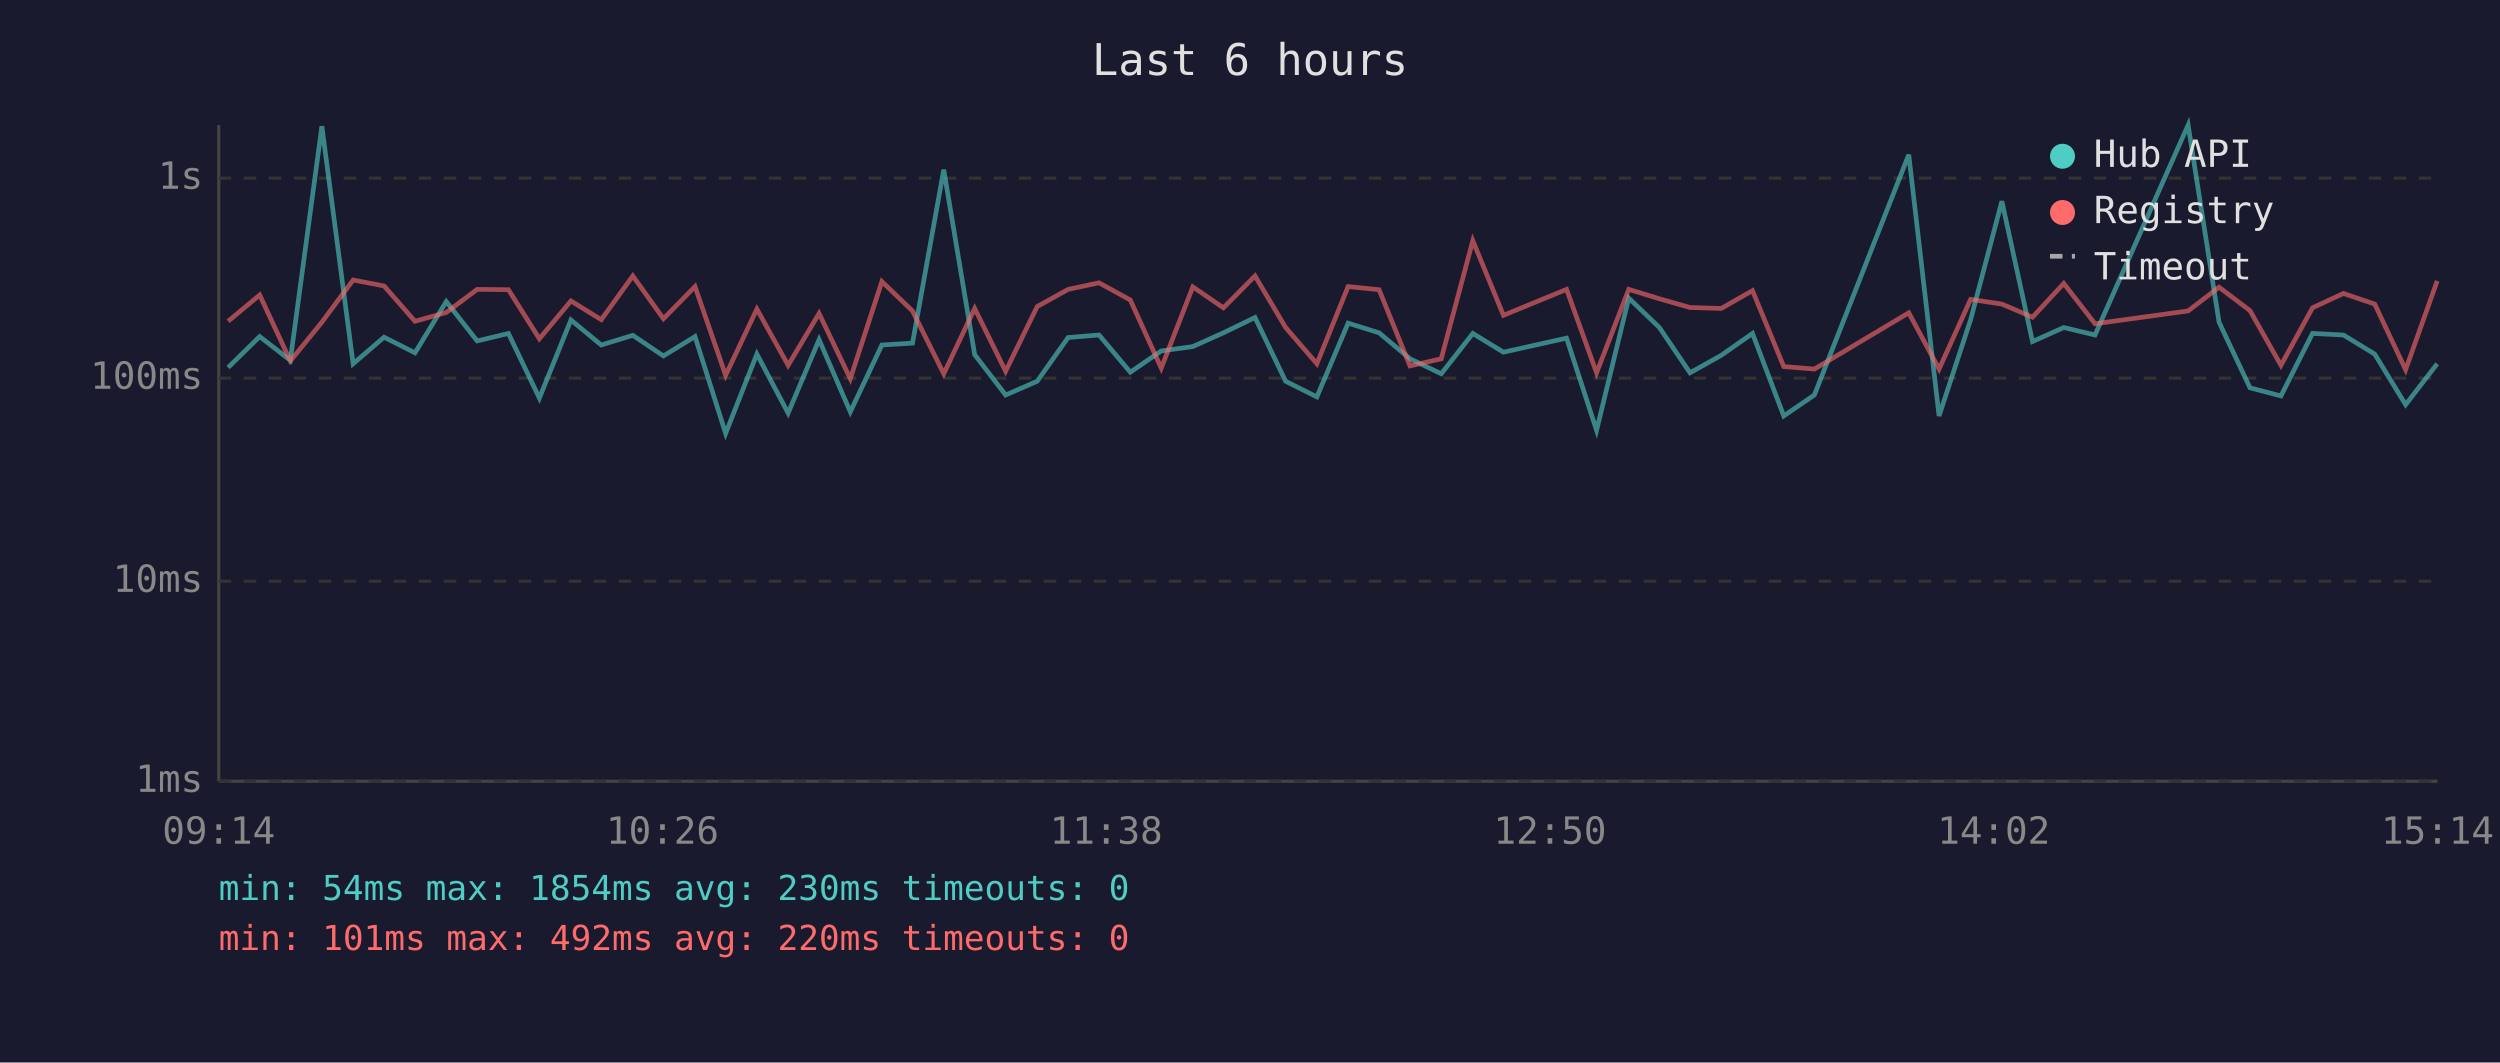
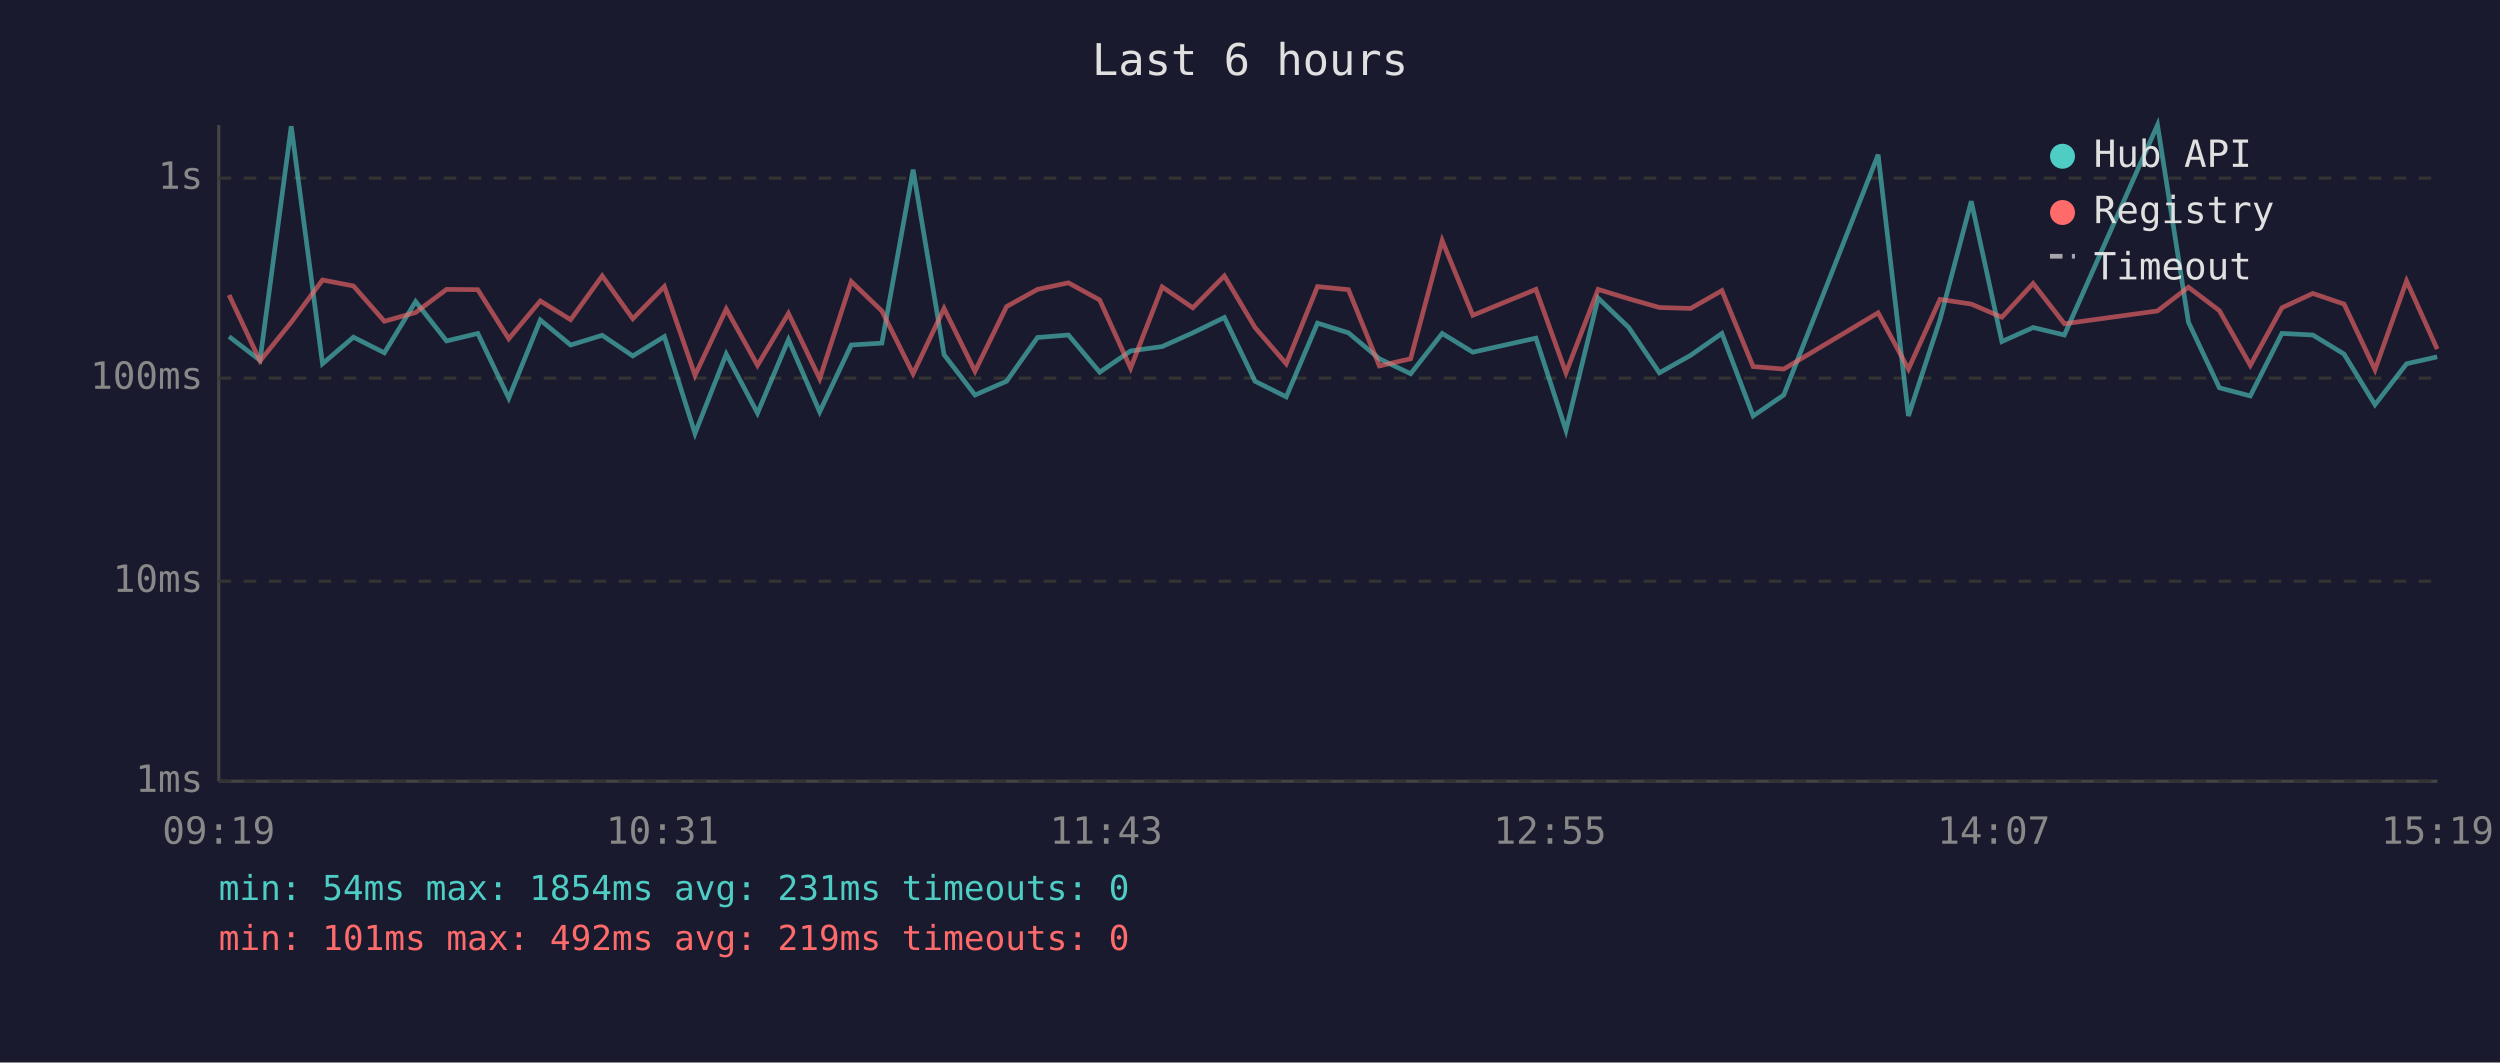
<svg xmlns="http://www.w3.org/2000/svg" viewBox="0 0 800 340" font-family="monospace" font-size="12">
  <rect width="800" height="340" fill="#1a1a2e" />
  <text x="400" y="24" fill="#e0e0e0" font-size="14" text-anchor="middle">Last 6 hours</text>
  <line x1="70" y1="40" x2="70" y2="250" stroke="#444" stroke-width="1" />
  <line x1="70" y1="250" x2="780" y2="250" stroke="#444" stroke-width="1" />
  <line x1="70" y1="250" x2="780" y2="250" stroke="#333" stroke-width="1" stroke-dasharray="4" />
  <text x="65" y="250" fill="#888" text-anchor="end" dominant-baseline="middle">1ms</text>
  <line x1="70" y1="186" x2="780" y2="186" stroke="#333" stroke-width="1" stroke-dasharray="4" />
  <text x="65" y="186" fill="#888" text-anchor="end" dominant-baseline="middle">10ms</text>
  <line x1="70" y1="121" x2="780" y2="121" stroke="#333" stroke-width="1" stroke-dasharray="4" />
  <text x="65" y="121" fill="#888" text-anchor="end" dominant-baseline="middle">100ms</text>
  <line x1="70" y1="57" x2="780" y2="57" stroke="#333" stroke-width="1" stroke-dasharray="4" />
  <text x="65" y="57" fill="#888" text-anchor="end" dominant-baseline="middle">1s</text>
-   <text x="70" y="270" fill="#888" text-anchor="middle">09:14</text>
-   <text x="212" y="270" fill="#888" text-anchor="middle">10:26</text>
-   <text x="354" y="270" fill="#888" text-anchor="middle">11:38</text>
-   <text x="496" y="270" fill="#888" text-anchor="middle">12:50</text>
-   <text x="638" y="270" fill="#888" text-anchor="middle">14:02</text>
-   <text x="780" y="270" fill="#888" text-anchor="middle">15:14</text>
-   <polyline points="73.0,117.6 83.1,107.7 92.9,115.3 103.0,40.4 113.0,116.4 122.9,107.9 132.8,112.9 142.8,96.5 152.7,109.1 162.7,106.7 172.6,127.4 182.7,102.4 192.4,110.4 202.5,107.3 212.3,113.9 222.4,107.7 232.2,138.7 242.2,113.3 252.2,132.2 262.1,108.7 272.1,131.8 282.2,110.4 292.0,109.8 302.0,54.3 311.9,113.5 321.8,126.4 331.9,122.0 341.8,108.0 351.7,107.2 361.7,119.1 371.6,112.3 381.7,110.9 391.5,106.5 401.6,101.6 411.4,122.0 421.4,127.0 431.4,103.4 441.3,106.5 451.2,114.8 461.2,119.6 471.3,106.7 481.1,112.7 501.3,108.2 510.9,137.7 521.2,95.4 531.0,104.8 540.8,119.3 550.8,113.7 560.8,106.7 570.8,133.1 580.6,126.4 610.8,49.5 620.5,133.1 630.6,102.3 640.6,64.4 650.4,109.3 660.4,104.8 670.4,107.2 700.2,40.0 710.1,103.1 720.0,124.1 729.9,126.7 740.0,106.7 749.9,107.2 759.9,113.3 769.8,129.5 779.9,116.4" fill="none" stroke="#4ecdc4" stroke-width="1.5" opacity="0.6" />
-   <polyline points="73.0,102.8 83.1,94.4 92.9,115.5 103.0,103.1 113.0,89.6 122.9,91.5 132.8,102.8 142.8,100.0 152.7,92.6 162.7,92.7 172.6,108.4 182.7,96.3 192.4,102.3 202.5,88.3 212.3,102.0 222.4,91.7 232.2,120.1 242.2,98.9 252.2,116.9 262.1,100.3 272.1,121.2 282.2,90.1 292.0,99.5 302.0,119.6 311.9,98.7 321.8,118.8 331.9,98.1 341.8,92.6 351.7,90.5 361.7,96.0 371.6,117.8 381.7,91.8 391.5,98.5 401.6,88.3 411.4,104.8 421.4,116.4 431.4,91.7 441.3,92.7 451.2,117.1 461.2,114.8 471.3,77.0 481.1,100.9 501.3,92.6 510.9,119.3 521.2,92.6 531.0,95.6 540.8,98.4 550.8,98.7 560.8,93.0 570.8,117.3 580.6,118.1 610.8,100.1 620.5,118.1 630.6,95.8 640.6,97.3 650.4,101.5 660.4,90.7 670.4,103.6 700.2,99.5 710.1,91.9 720.0,99.4 729.9,116.9 740.0,98.5 749.9,93.9 759.9,97.3 769.8,118.3 779.9,89.9" fill="none" stroke="#ff6b6b" stroke-width="1.5" opacity="0.6" />
+   <text x="70" y="270" fill="#888" text-anchor="middle">09:19</text>
+   <text x="212" y="270" fill="#888" text-anchor="middle">10:31</text>
+   <text x="354" y="270" fill="#888" text-anchor="middle">11:43</text>
+   <text x="496" y="270" fill="#888" text-anchor="middle">12:55</text>
+   <text x="638" y="270" fill="#888" text-anchor="middle">14:07</text>
+   <text x="780" y="270" fill="#888" text-anchor="middle">15:19</text>
+   <polyline points="73.3,107.7 83.2,115.3 93.2,40.4 103.2,116.4 113.1,107.9 123.0,112.9 133.0,96.5 142.9,109.1 152.9,106.7 162.8,127.4 172.9,102.4 182.6,110.4 192.7,107.3 202.5,113.9 212.6,107.7 222.4,138.7 232.4,113.3 242.4,132.2 252.3,108.7 262.3,131.8 272.4,110.4 282.2,109.8 292.2,54.3 302.1,113.5 312.0,126.4 322.1,122.0 332.0,108.0 341.9,107.2 351.9,119.1 361.8,112.3 371.9,110.9 381.7,106.5 391.8,101.6 401.6,122.0 411.6,127.0 421.6,103.4 431.5,106.5 441.4,114.8 451.4,119.6 461.5,106.7 471.3,112.7 491.5,108.2 501.1,137.7 511.4,95.4 521.2,104.8 531.0,119.3 541.0,113.7 551.0,106.7 561.0,133.1 570.8,126.4 601.0,49.5 610.7,133.1 620.8,102.3 630.8,64.4 640.6,109.3 650.6,104.8 660.6,107.2 690.4,40.0 700.3,103.1 710.2,124.1 720.1,126.7 730.2,106.7 740.1,107.2 750.1,113.3 760.0,129.5 770.1,116.4 779.9,114.2" fill="none" stroke="#4ecdc4" stroke-width="1.5" opacity="0.6" />
+   <polyline points="73.3,94.4 83.2,115.5 93.2,103.1 103.2,89.6 113.1,91.5 123.0,102.8 133.0,100.0 142.9,92.6 152.9,92.7 162.8,108.4 172.9,96.3 182.6,102.3 192.7,88.3 202.5,102.0 212.6,91.7 222.4,120.1 232.4,98.9 242.4,116.9 252.3,100.3 262.3,121.2 272.4,90.1 282.2,99.5 292.2,119.6 302.1,98.7 312.0,118.8 322.1,98.1 332.0,92.6 341.9,90.5 351.9,96.0 361.8,117.8 371.9,91.8 381.7,98.5 391.8,88.3 401.6,104.8 411.6,116.4 421.6,91.7 431.5,92.7 441.4,117.1 451.4,114.8 461.5,77.0 471.3,100.9 491.5,92.6 501.1,119.3 511.4,92.6 521.2,95.6 531.0,98.4 541.0,98.7 551.0,93.0 561.0,117.3 570.8,118.1 601.0,100.1 610.7,118.1 620.8,95.8 630.8,97.3 640.6,101.5 650.6,90.7 660.6,103.6 690.4,99.5 700.3,91.9 710.2,99.4 720.1,116.9 730.2,98.5 740.1,93.9 750.1,97.3 760.0,118.3 770.1,89.9 779.9,111.7" fill="none" stroke="#ff6b6b" stroke-width="1.5" opacity="0.6" />
  <circle cx="660" cy="50" r="4" fill="#4ecdc4" />
  <text x="670" y="50" fill="#e0e0e0" dominant-baseline="middle">Hub API</text>
  <circle cx="660" cy="68" r="4" fill="#ff6b6b" />
  <text x="670" y="68" fill="#e0e0e0" dominant-baseline="middle">Registry</text>
  <line x1="656" y1="82" x2="664" y2="82" stroke="#e0e0e0" stroke-width="1.5" stroke-dasharray="4,3" opacity="0.7" />
  <text x="670" y="86" fill="#e0e0e0" dominant-baseline="middle">Timeout</text>
-   <text x="70" y="288" fill="#4ecdc4" font-size="11">min: 54ms  max: 1854ms  avg: 230ms  timeouts: 0</text>
-   <text x="70" y="304" fill="#ff6b6b" font-size="11">min: 101ms  max: 492ms  avg: 220ms  timeouts: 0</text>
+   <text x="70" y="288" fill="#4ecdc4" font-size="11">min: 54ms  max: 1854ms  avg: 231ms  timeouts: 0</text>
+   <text x="70" y="304" fill="#ff6b6b" font-size="11">min: 101ms  max: 492ms  avg: 219ms  timeouts: 0</text>
</svg>
